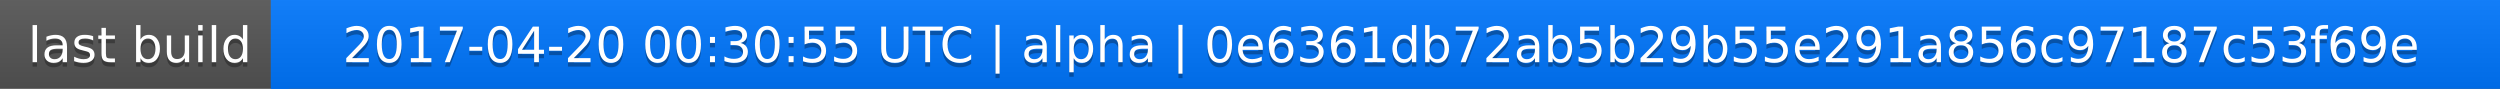
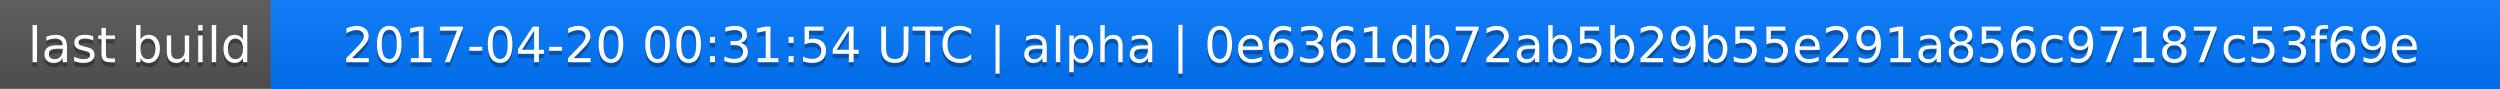
<svg xmlns="http://www.w3.org/2000/svg" width="563" height="20">
  <linearGradient id="a" x2="0" y2="100%">
    <stop offset="0" stop-color="#bbb" stop-opacity=".1" />
    <stop offset="1" stop-opacity=".1" />
  </linearGradient>
  <rect rx="0" width="563" height="20" fill="#555" />
  <rect rx="0" x="61" width="502" height="20" fill="#07f" />
  <path fill="#07f" d="M61 0h4v20h-4z" />
  <rect rx="0" width="563" height="20" fill="url(#a)" />
  <g fill="#fff" text-anchor="middle" font-family="DejaVu Sans,Verdana,Geneva,sans-serif" font-size="11">
    <text x="31.5" y="15" fill="#010101" fill-opacity=".3">last build</text>
    <text x="31.5" y="14">last build</text>
-     <text x="311" y="15" fill="#010101" fill-opacity=".3">2017-04-20 00:30:55 UTC | alpha | 0e6361db72ab5b29b55e291a856c97187c53f69e</text>
-     <text x="311" y="14">2017-04-20 00:30:55 UTC | alpha | 0e6361db72ab5b29b55e291a856c97187c53f69e</text>
+     <text x="311" y="15" fill="#010101" fill-opacity=".3">2017-04-20 00:31:54 UTC | alpha | 0e6361db72ab5b29b55e291a856c97187c53f69e</text>
+     <text x="311" y="14">2017-04-20 00:31:54 UTC | alpha | 0e6361db72ab5b29b55e291a856c97187c53f69e</text>
  </g>
</svg>
